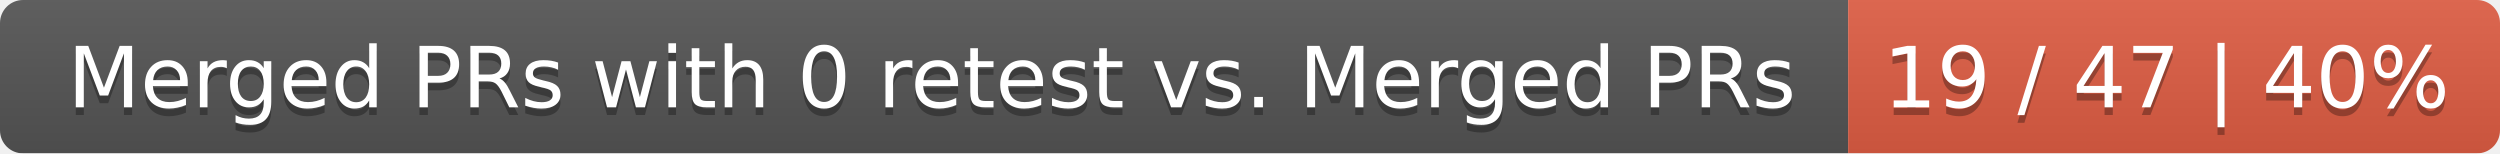
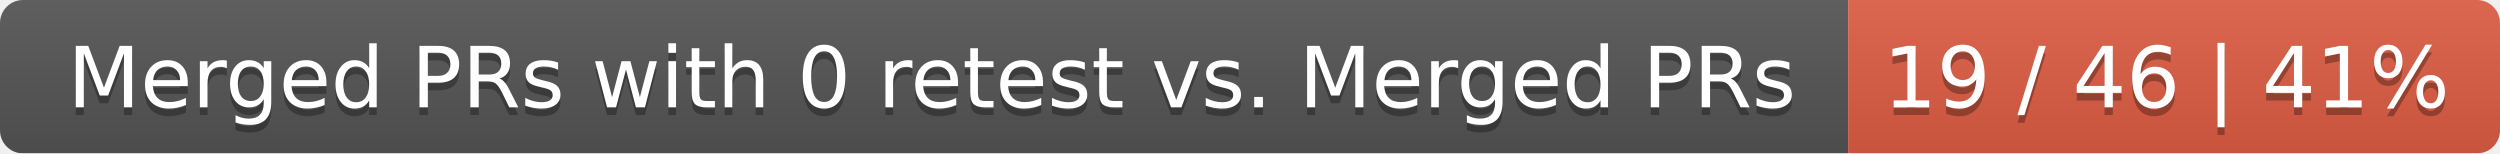
<svg xmlns="http://www.w3.org/2000/svg" width="326" height="20">
  <linearGradient id="smooth" x2="0" y2="100%">
    <stop offset="0" stop-color="#bbb" stop-opacity=".1" />
    <stop offset="1" stop-opacity=".1" />
  </linearGradient>
  <mask id="round">
    <rect width="326" height="20" rx="3" fill="#fff" />
  </mask>
  <g mask="url(#round)">
    <rect width="241" height="20" fill="#555" />
    <rect x="241" width="85" height="20" fill="#e05d44" />
    <rect width="326" height="20" fill="url(#smooth)" />
  </g>
  <g fill="#fff" text-anchor="middle" font-family="DejaVu Sans,Verdana,Geneva,sans-serif" font-size="11">
    <text x="121.5" y="15" fill="#010101" fill-opacity=".3">Merged PRs with 0 retest vs. Merged PRs</text>
    <text x="121.5" y="14">Merged PRs with 0 retest vs. Merged PRs</text>
-     <text x="282.5" y="15" fill="#010101" fill-opacity=".3">19 / 47 | 40%</text>
-     <text x="282.5" y="14">19 / 47 | 40%</text>
+     <text x="282.5" y="15" fill="#010101" fill-opacity=".3">19 / 46 | 41%</text>
+     <text x="282.5" y="14">19 / 46 | 41%</text>
  </g>
</svg>
